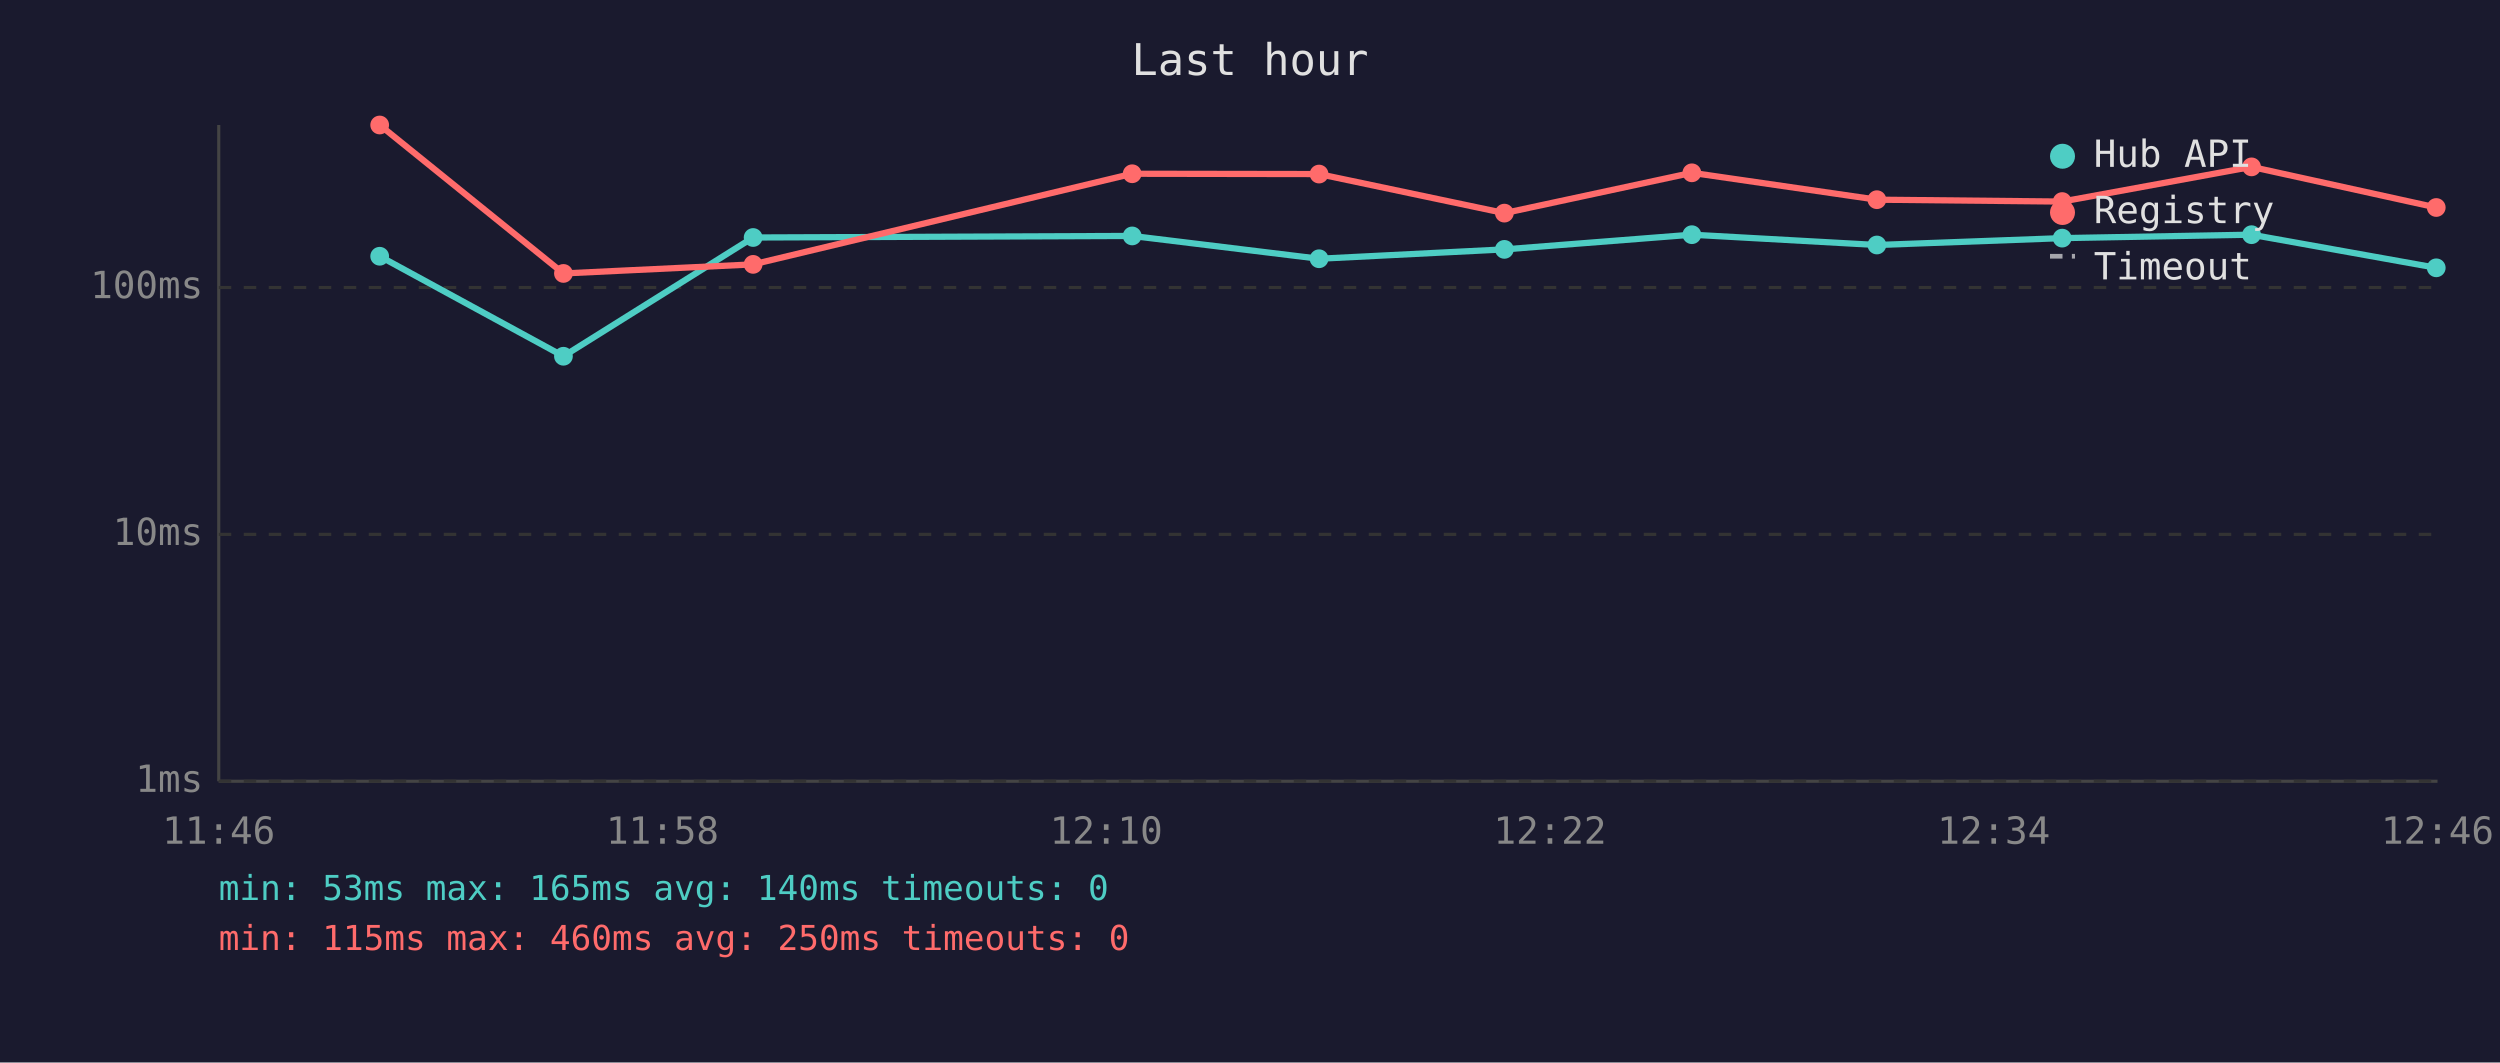
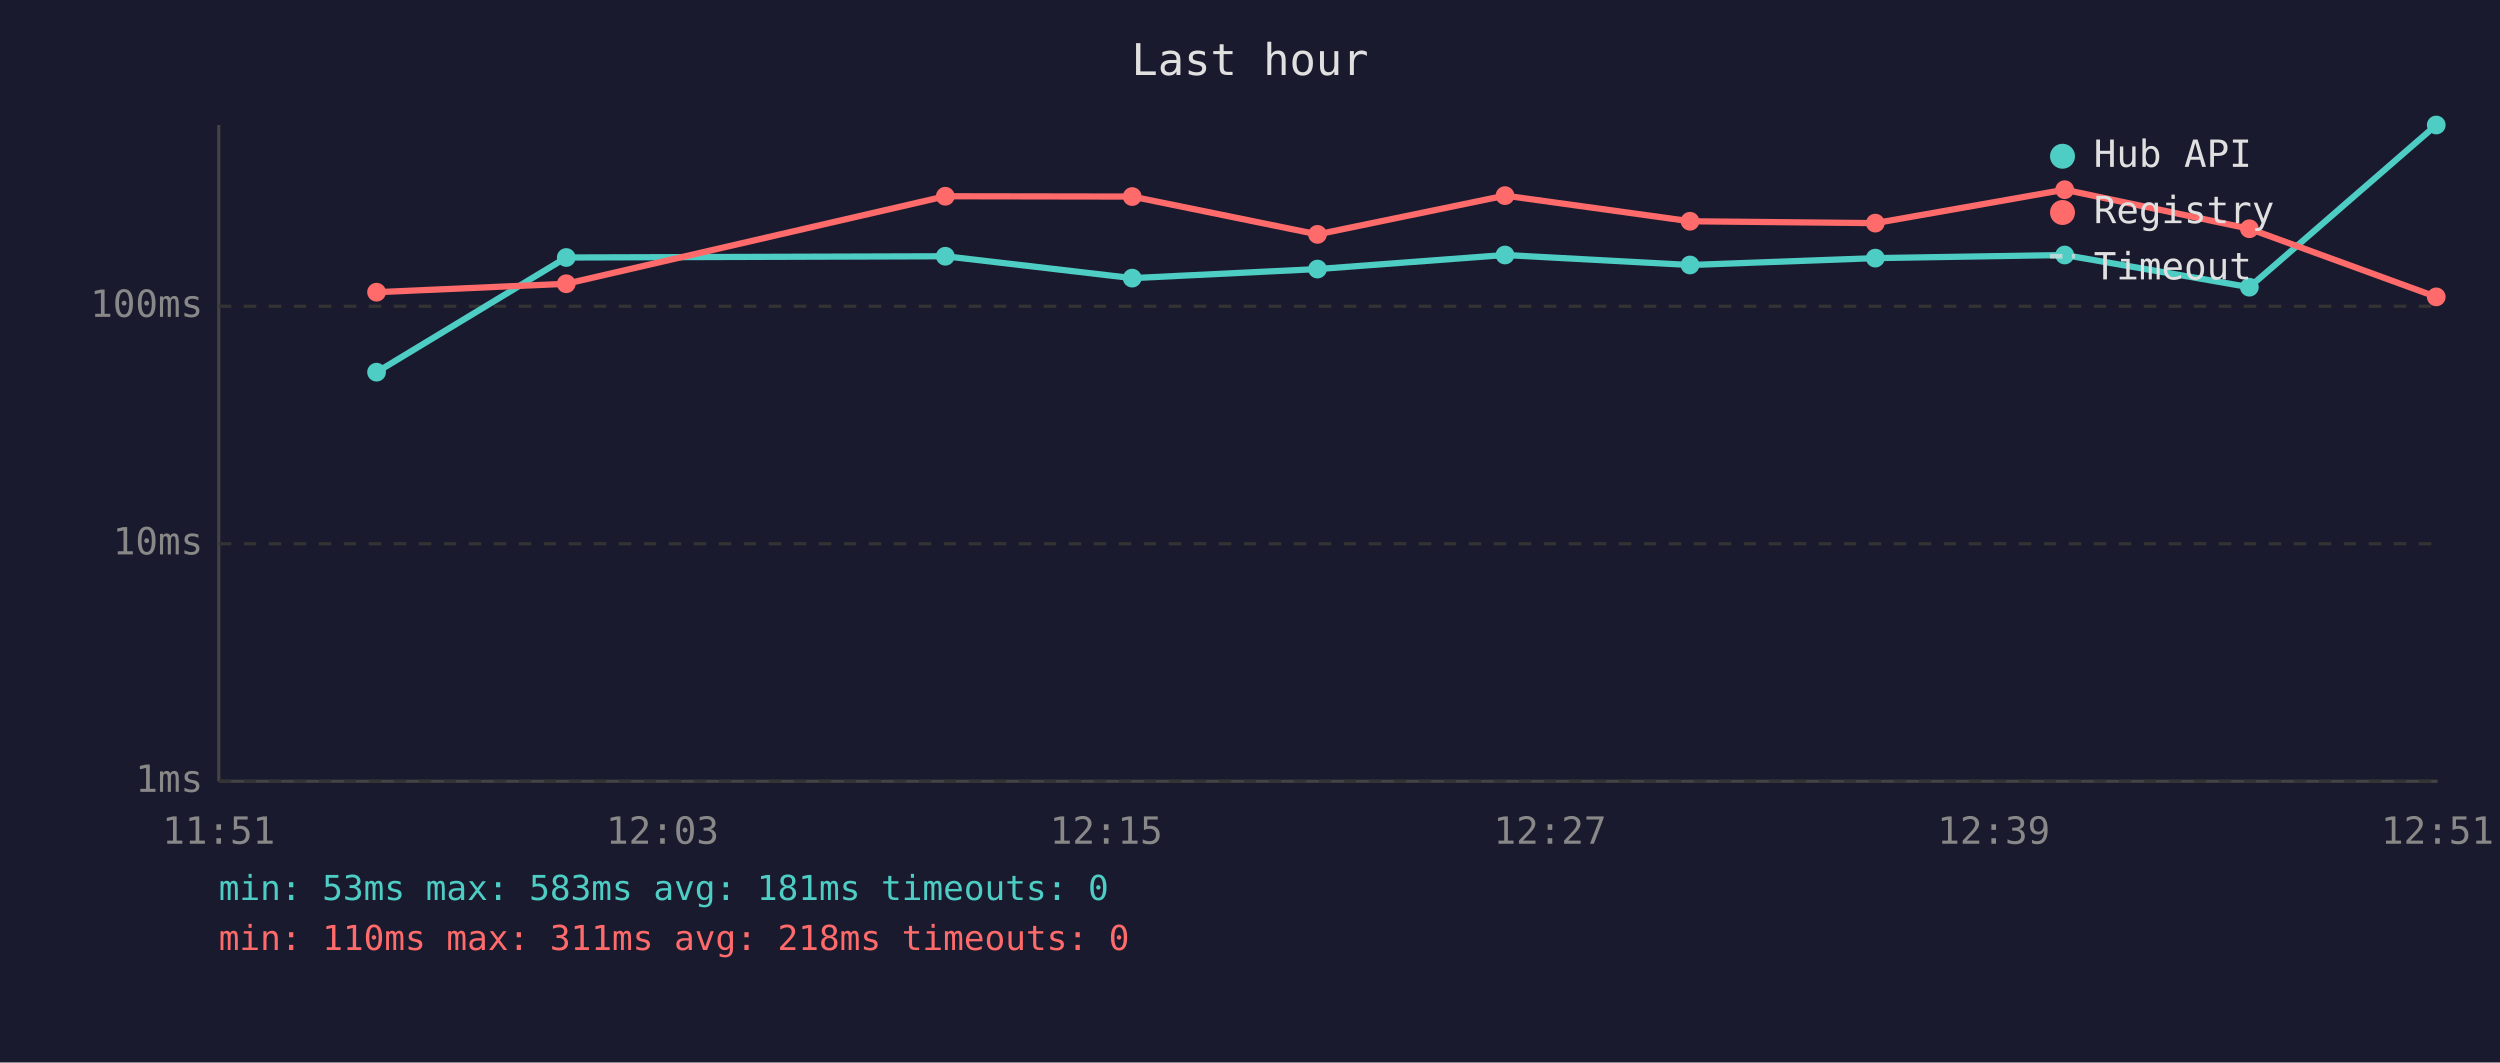
<svg xmlns="http://www.w3.org/2000/svg" viewBox="0 0 800 340" font-family="monospace" font-size="12">
  <rect width="800" height="340" fill="#1a1a2e" />
  <text x="400" y="24" fill="#e0e0e0" font-size="14" text-anchor="middle">Last hour</text>
  <line x1="70" y1="40" x2="70" y2="250" stroke="#444" stroke-width="1" />
  <line x1="70" y1="250" x2="780" y2="250" stroke="#444" stroke-width="1" />
  <line x1="70" y1="250" x2="780" y2="250" stroke="#333" stroke-width="1" stroke-dasharray="4" />
  <text x="65" y="250" fill="#888" text-anchor="end" dominant-baseline="middle">1ms</text>
-   <line x1="70" y1="171" x2="780" y2="171" stroke="#333" stroke-width="1" stroke-dasharray="4" />
-   <text x="65" y="171" fill="#888" text-anchor="end" dominant-baseline="middle">10ms</text>
-   <line x1="70" y1="92" x2="780" y2="92" stroke="#333" stroke-width="1" stroke-dasharray="4" />
-   <text x="65" y="92" fill="#888" text-anchor="end" dominant-baseline="middle">100ms</text>
-   <text x="70" y="270" fill="#888" text-anchor="middle">11:46</text>
-   <text x="212" y="270" fill="#888" text-anchor="middle">11:58</text>
-   <text x="354" y="270" fill="#888" text-anchor="middle">12:10</text>
-   <text x="496" y="270" fill="#888" text-anchor="middle">12:22</text>
-   <text x="638" y="270" fill="#888" text-anchor="middle">12:34</text>
-   <text x="780" y="270" fill="#888" text-anchor="middle">12:46</text>
-   <polyline points="121.5,82.0 180.3,114.0 241.0,76.0 362.3,75.5 422.1,82.8 481.4,79.8 541.4,75.1 600.6,78.4 659.9,76.2 720.5,75.1 779.6,85.7" fill="none" stroke="#4ecdc4" stroke-width="2" opacity="1" />
-   <circle cx="121.5" cy="82.0" r="3" fill="#4ecdc4" />
-   <circle cx="180.3" cy="114.0" r="3" fill="#4ecdc4" />
-   <circle cx="241.0" cy="76.0" r="3" fill="#4ecdc4" />
-   <circle cx="362.3" cy="75.5" r="3" fill="#4ecdc4" />
-   <circle cx="422.1" cy="82.8" r="3" fill="#4ecdc4" />
-   <circle cx="481.4" cy="79.8" r="3" fill="#4ecdc4" />
-   <circle cx="541.4" cy="75.1" r="3" fill="#4ecdc4" />
-   <circle cx="600.6" cy="78.4" r="3" fill="#4ecdc4" />
-   <circle cx="659.9" cy="76.2" r="3" fill="#4ecdc4" />
-   <circle cx="720.5" cy="75.1" r="3" fill="#4ecdc4" />
-   <circle cx="779.6" cy="85.7" r="3" fill="#4ecdc4" />
-   <polyline points="121.5,40.0 180.3,87.5 241.0,84.6 362.3,55.6 422.1,55.7 481.4,68.2 541.4,55.3 600.6,63.9 659.9,64.5 720.5,53.4 779.6,66.4" fill="none" stroke="#ff6b6b" stroke-width="2" opacity="1" />
-   <circle cx="121.5" cy="40.0" r="3" fill="#ff6b6b" />
-   <circle cx="180.3" cy="87.5" r="3" fill="#ff6b6b" />
-   <circle cx="241.0" cy="84.6" r="3" fill="#ff6b6b" />
-   <circle cx="362.3" cy="55.6" r="3" fill="#ff6b6b" />
-   <circle cx="422.1" cy="55.7" r="3" fill="#ff6b6b" />
-   <circle cx="481.4" cy="68.2" r="3" fill="#ff6b6b" />
-   <circle cx="541.4" cy="55.3" r="3" fill="#ff6b6b" />
-   <circle cx="600.6" cy="63.9" r="3" fill="#ff6b6b" />
-   <circle cx="659.9" cy="64.5" r="3" fill="#ff6b6b" />
-   <circle cx="720.5" cy="53.4" r="3" fill="#ff6b6b" />
-   <circle cx="779.6" cy="66.4" r="3" fill="#ff6b6b" />
+   <line x1="70" y1="174" x2="780" y2="174" stroke="#333" stroke-width="1" stroke-dasharray="4" />
+   <text x="65" y="174" fill="#888" text-anchor="end" dominant-baseline="middle">10ms</text>
+   <line x1="70" y1="98" x2="780" y2="98" stroke="#333" stroke-width="1" stroke-dasharray="4" />
+   <text x="65" y="98" fill="#888" text-anchor="end" dominant-baseline="middle">100ms</text>
+   <text x="70" y="270" fill="#888" text-anchor="middle">11:51</text>
+   <text x="212" y="270" fill="#888" text-anchor="middle">12:03</text>
+   <text x="354" y="270" fill="#888" text-anchor="middle">12:15</text>
+   <text x="496" y="270" fill="#888" text-anchor="middle">12:27</text>
+   <text x="638" y="270" fill="#888" text-anchor="middle">12:39</text>
+   <text x="780" y="270" fill="#888" text-anchor="middle">12:51</text>
+   <polyline points="120.5,119.1 181.2,82.4 302.5,82.0 362.3,89.0 421.6,86.1 481.6,81.6 540.8,84.8 600.1,82.6 660.7,81.6 719.8,91.9 779.6,40.0" fill="none" stroke="#4ecdc4" stroke-width="2" opacity="1" />
+   <circle cx="120.5" cy="119.1" r="3" fill="#4ecdc4" />
+   <circle cx="181.2" cy="82.4" r="3" fill="#4ecdc4" />
+   <circle cx="302.5" cy="82.0" r="3" fill="#4ecdc4" />
+   <circle cx="362.3" cy="89.0" r="3" fill="#4ecdc4" />
+   <circle cx="421.6" cy="86.1" r="3" fill="#4ecdc4" />
+   <circle cx="481.6" cy="81.6" r="3" fill="#4ecdc4" />
+   <circle cx="540.8" cy="84.8" r="3" fill="#4ecdc4" />
+   <circle cx="600.1" cy="82.6" r="3" fill="#4ecdc4" />
+   <circle cx="660.7" cy="81.6" r="3" fill="#4ecdc4" />
+   <circle cx="719.8" cy="91.9" r="3" fill="#4ecdc4" />
+   <circle cx="779.6" cy="40.0" r="3" fill="#4ecdc4" />
+   <polyline points="120.5,93.5 181.2,90.8 302.5,62.8 362.3,62.9 421.6,75.0 481.6,62.6 540.8,70.8 600.1,71.4 660.7,60.7 719.8,73.2 779.6,95.0" fill="none" stroke="#ff6b6b" stroke-width="2" opacity="1" />
+   <circle cx="120.5" cy="93.5" r="3" fill="#ff6b6b" />
+   <circle cx="181.2" cy="90.8" r="3" fill="#ff6b6b" />
+   <circle cx="302.5" cy="62.8" r="3" fill="#ff6b6b" />
+   <circle cx="362.3" cy="62.9" r="3" fill="#ff6b6b" />
+   <circle cx="421.6" cy="75.0" r="3" fill="#ff6b6b" />
+   <circle cx="481.6" cy="62.6" r="3" fill="#ff6b6b" />
+   <circle cx="540.8" cy="70.8" r="3" fill="#ff6b6b" />
+   <circle cx="600.1" cy="71.4" r="3" fill="#ff6b6b" />
+   <circle cx="660.7" cy="60.7" r="3" fill="#ff6b6b" />
+   <circle cx="719.8" cy="73.2" r="3" fill="#ff6b6b" />
+   <circle cx="779.6" cy="95.0" r="3" fill="#ff6b6b" />
  <circle cx="660" cy="50" r="4" fill="#4ecdc4" />
  <text x="670" y="50" fill="#e0e0e0" dominant-baseline="middle">Hub API</text>
  <circle cx="660" cy="68" r="4" fill="#ff6b6b" />
  <text x="670" y="68" fill="#e0e0e0" dominant-baseline="middle">Registry</text>
  <line x1="656" y1="82" x2="664" y2="82" stroke="#e0e0e0" stroke-width="1.5" stroke-dasharray="4,3" opacity="0.7" />
  <text x="670" y="86" fill="#e0e0e0" dominant-baseline="middle">Timeout</text>
-   <text x="70" y="288" fill="#4ecdc4" font-size="11">min: 53ms  max: 165ms  avg: 140ms  timeouts: 0</text>
-   <text x="70" y="304" fill="#ff6b6b" font-size="11">min: 115ms  max: 460ms  avg: 250ms  timeouts: 0</text>
+   <text x="70" y="288" fill="#4ecdc4" font-size="11">min: 53ms  max: 583ms  avg: 181ms  timeouts: 0</text>
+   <text x="70" y="304" fill="#ff6b6b" font-size="11">min: 110ms  max: 311ms  avg: 218ms  timeouts: 0</text>
</svg>
